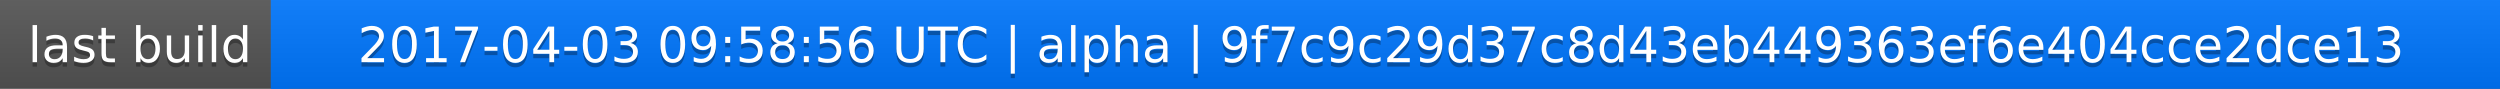
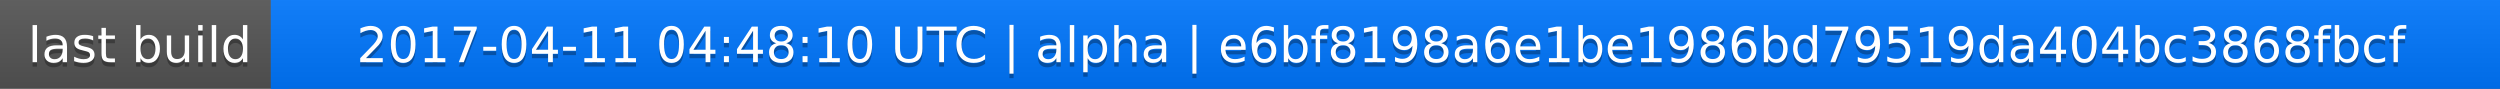
<svg xmlns="http://www.w3.org/2000/svg" width="563" height="20">
  <linearGradient id="a" x2="0" y2="100%">
    <stop offset="0" stop-color="#bbb" stop-opacity=".1" />
    <stop offset="1" stop-opacity=".1" />
  </linearGradient>
  <rect rx="0" width="563" height="20" fill="#555" />
  <rect rx="0" x="61" width="502" height="20" fill="#07f" />
  <path fill="#07f" d="M61 0h4v20h-4z" />
  <rect rx="0" width="563" height="20" fill="url(#a)" />
  <g fill="#fff" text-anchor="middle" font-family="DejaVu Sans,Verdana,Geneva,sans-serif" font-size="11">
    <text x="31.5" y="15" fill="#010101" fill-opacity=".3">last build</text>
    <text x="31.5" y="14">last build</text>
-     <text x="311" y="15" fill="#010101" fill-opacity=".3">2017-04-03 09:58:56 UTC | alpha | 9f7c9c29d37c8d43eb449363ef6e404cce2dce13</text>
-     <text x="311" y="14">2017-04-03 09:58:56 UTC | alpha | 9f7c9c29d37c8d43eb449363ef6e404cce2dce13</text>
+     <text x="311" y="15" fill="#010101" fill-opacity=".3">2017-04-11 04:48:10 UTC | alpha | e6bf8198a6e1be1986bd79519da404bc3868fbcf</text>
+     <text x="311" y="14">2017-04-11 04:48:10 UTC | alpha | e6bf8198a6e1be1986bd79519da404bc3868fbcf</text>
  </g>
</svg>
